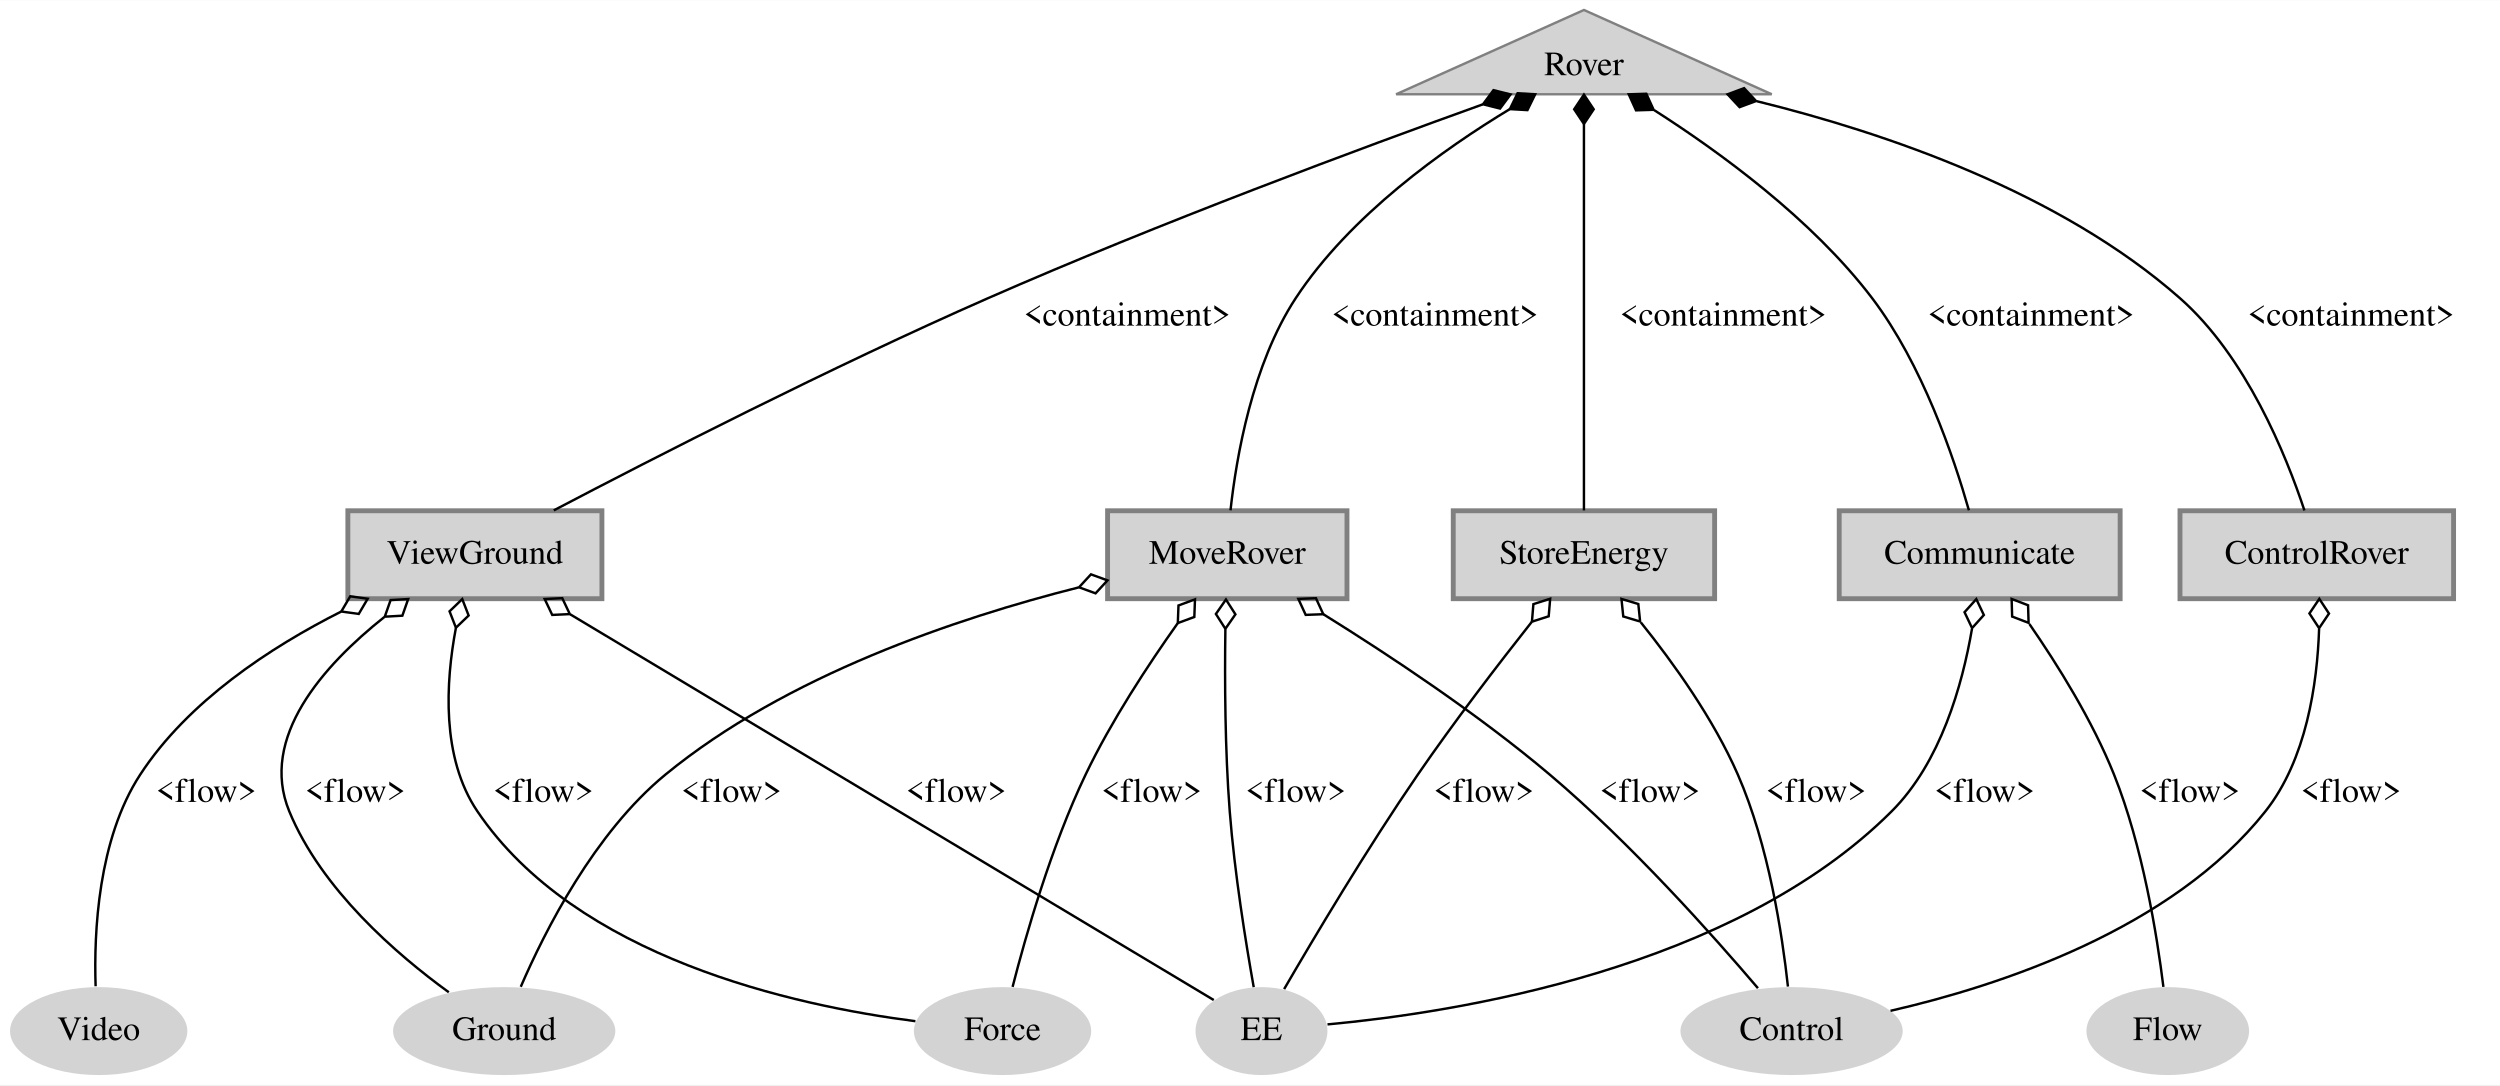
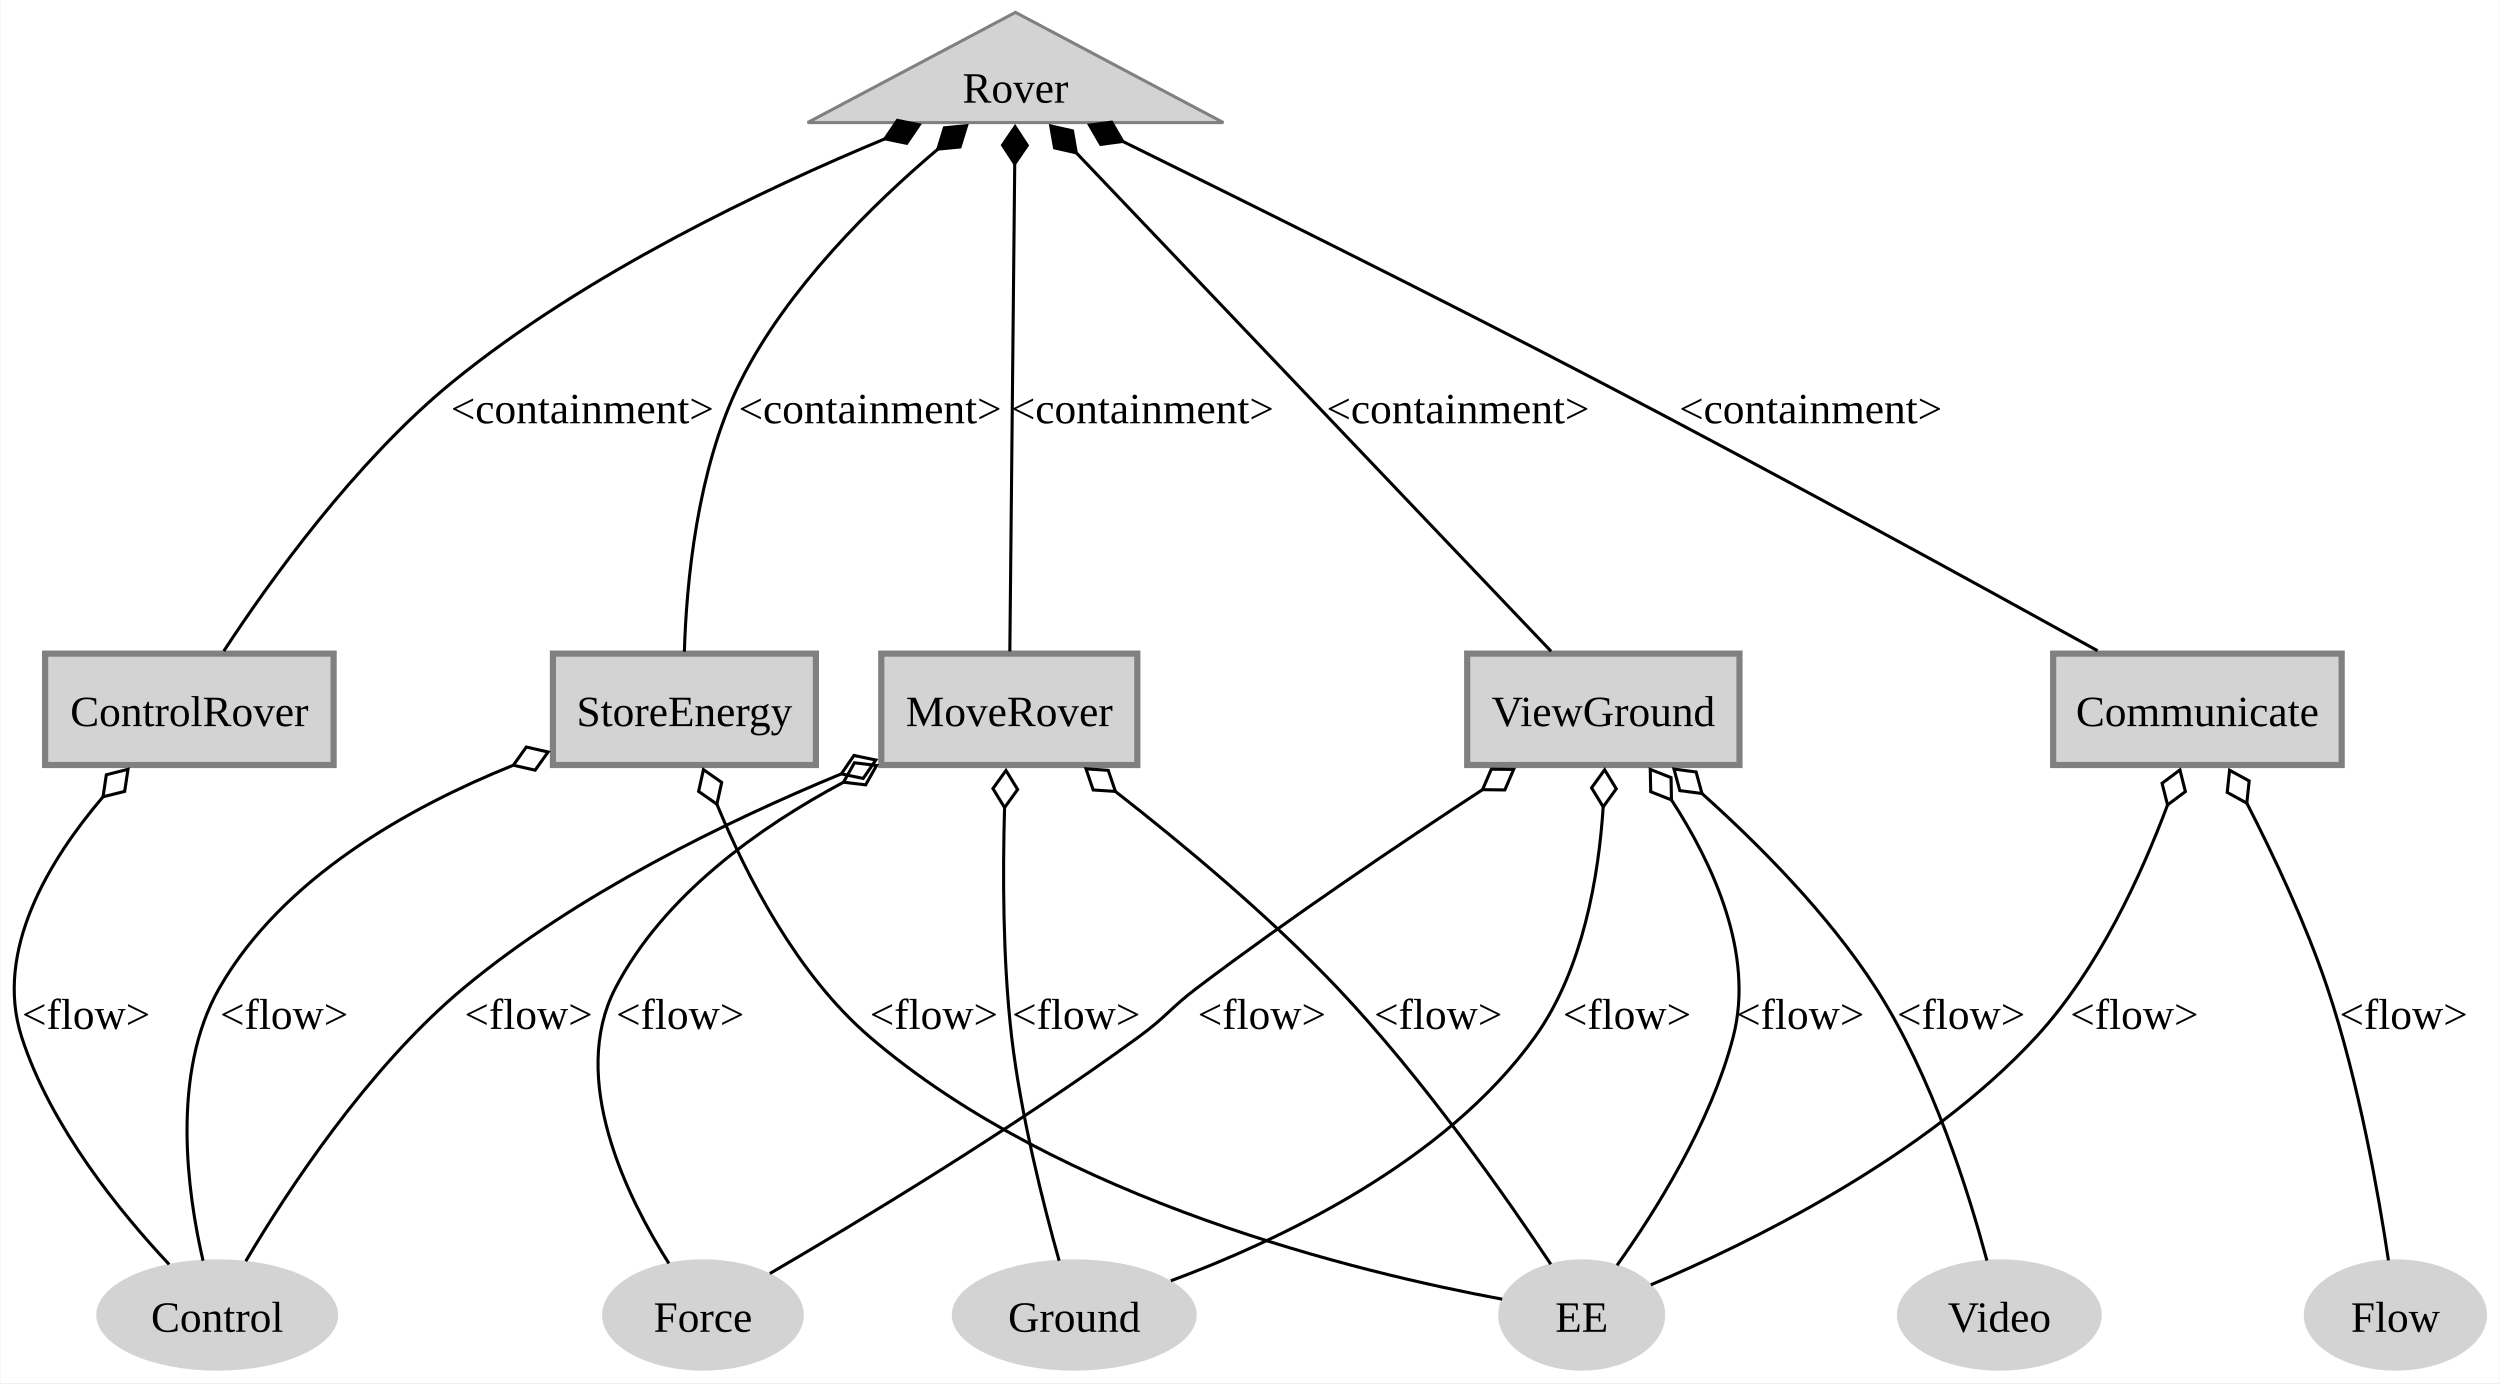
- <svg xmlns="http://www.w3.org/2000/svg" width="1023pt" height="444pt" viewBox="0.00 0.00 1023.40 444.00">
-   <g id="graph0" class="graph" transform="scale(1 1) rotate(0) translate(4 440)">
-     <polygon fill="white" stroke="transparent" points="-4,4 -4,-440 1019.4,-440 1019.4,4 -4,4" />
+ <svg xmlns="http://www.w3.org/2000/svg" width="808pt" height="447pt" viewBox="0.00 0.00 807.62 447.00">
+   <g id="graph0" class="graph" transform="scale(1 1) rotate(0) translate(4 443)">
+     <polygon fill="white" stroke="none" points="-4,4 -4,-443 803.62,-443 803.62,4 -4,4" />
    <g id="node1" class="node">
-       <polygon fill="lightgrey" stroke="grey" points="644.4,-436 567.51,-401.5 721.28,-401.5 644.4,-436" />
-       <text text-anchor="middle" x="644.4" y="-409.3" font-family="Times,serif" font-size="14.00">Rover</text>
+       <polygon fill="lightgrey" stroke="grey" points="324.01,-439 256.82,-403.38 391.21,-403.38 324.01,-439" />
+       <text text-anchor="middle" x="324.01" y="-409.82" font-family="Times New Roman,serif" font-size="14.00">Rover</text>
    </g>
    <g id="node2" class="node">
-       <polygon fill="lightgrey" stroke="grey" stroke-width="2" points="242.4,-231 138.4,-231 138.4,-195 242.4,-195 242.4,-231" />
-       <text text-anchor="middle" x="190.4" y="-209.3" font-family="Times,serif" font-size="14.00">ViewGround</text>
+       <polygon fill="lightgrey" stroke="grey" stroke-width="2" points="103.64,-231.75 10.39,-231.75 10.39,-195.75 103.64,-195.75 103.64,-231.75" />
+       <text text-anchor="middle" x="57.01" y="-208.32" font-family="Times New Roman,serif" font-size="14.00">ControlRover</text>
    </g>
    <g id="edge1" class="edge">
-       <path fill="none" stroke="black" d="M603,-397.37C554.08,-379.78 470.47,-348.77 400.4,-318 336.33,-289.86 263.55,-252.59 222.69,-231.16" />
-       <polygon fill="black" stroke="black" points="603.07,-397.4 610.06,-395.65 614.36,-401.44 607.37,-403.18 603.07,-397.4" />
-       <text text-anchor="middle" x="457.4" y="-306.8" font-family="Times,serif" font-size="14.00">&lt;containment&gt;</text>
+       <path fill="none" stroke="black" d="M281.85,-398.15C242.97,-382.01 184.97,-354.56 142.01,-319.5 110.63,-293.88 82.84,-255.05 68.13,-232.56" />
+       <polygon fill="black" stroke="black" points="281.8,-398.13 288.86,-396.68 292.92,-402.65 285.85,-404.09 281.8,-398.13" />
+       <text text-anchor="middle" x="184.01" y="-306.2" font-family="Times New Roman,serif" font-size="14.00">&lt;containment&gt;</text>
    </g>
    <g id="node3" class="node">
-       <polygon fill="lightgrey" stroke="grey" stroke-width="2" points="697.9,-231 590.9,-231 590.9,-195 697.9,-195 697.9,-231" />
-       <text text-anchor="middle" x="644.4" y="-209.3" font-family="Times,serif" font-size="14.00">StoreEnergy</text>
+       <polygon fill="lightgrey" stroke="grey" stroke-width="2" points="259.51,-231.75 174.51,-231.75 174.51,-195.75 259.51,-195.75 259.51,-231.75" />
+       <text text-anchor="middle" x="217.01" y="-208.32" font-family="Times New Roman,serif" font-size="14.00">StoreEnergy</text>
    </g>
    <g id="edge2" class="edge">
-       <path fill="none" stroke="black" d="M644.4,-389.31C644.4,-349.26 644.4,-266.89 644.4,-231.16" />
-       <polygon fill="black" stroke="black" points="644.4,-389.35 648.4,-395.35 644.4,-401.35 640.4,-395.35 644.4,-389.35" />
-       <text text-anchor="middle" x="701.4" y="-306.8" font-family="Times,serif" font-size="14.00">&lt;containment&gt;</text>
+       <path fill="none" stroke="black" d="M298.94,-394.81C278.34,-377.39 250.18,-349.95 235.01,-319.5 220.95,-291.26 217.64,-254.01 217,-232.38" />
+       <polygon fill="black" stroke="black" points="298.92,-394.8 306.1,-395.5 308.21,-402.39 301.03,-401.69 298.92,-394.8" />
+       <text text-anchor="middle" x="277.01" y="-306.2" font-family="Times New Roman,serif" font-size="14.00">&lt;containment&gt;</text>
    </g>
    <g id="node4" class="node">
-       <polygon fill="lightgrey" stroke="grey" stroke-width="2" points="863.9,-231 748.9,-231 748.9,-195 863.9,-195 863.9,-231" />
-       <text text-anchor="middle" x="806.4" y="-209.3" font-family="Times,serif" font-size="14.00">Communicate</text>
+       <polygon fill="lightgrey" stroke="grey" stroke-width="2" points="558.01,-231.75 470.01,-231.75 470.01,-195.75 558.01,-195.75 558.01,-231.75" />
+       <text text-anchor="middle" x="514.01" y="-208.32" font-family="Times New Roman,serif" font-size="14.00">ViewGround</text>
    </g>
    <g id="edge3" class="edge">
-       <path fill="none" stroke="black" d="M673.17,-394.99C699.4,-378.24 737.74,-350.5 762.4,-318 782.9,-290.98 795.79,-252.99 801.99,-231.19" />
-       <polygon fill="black" stroke="black" points="672.93,-395.14 669.94,-401.71 662.74,-401.48 665.72,-394.92 672.93,-395.14" />
-       <text text-anchor="middle" x="827.4" y="-306.8" font-family="Times,serif" font-size="14.00">&lt;containment&gt;</text>
+       <path fill="none" stroke="black" d="M343.71,-393.57C381.14,-354.27 461.97,-269.4 497.12,-232.49" />
+       <polygon fill="black" stroke="black" points="343.67,-393.61 342.43,-400.71 335.4,-402.3 336.64,-395.2 343.67,-393.61" />
+       <text text-anchor="middle" x="467.01" y="-306.2" font-family="Times New Roman,serif" font-size="14.00">&lt;containment&gt;</text>
    </g>
    <g id="node5" class="node">
-       <polygon fill="lightgrey" stroke="grey" stroke-width="2" points="547.4,-231 449.4,-231 449.4,-195 547.4,-195 547.4,-231" />
-       <text text-anchor="middle" x="498.4" y="-209.3" font-family="Times,serif" font-size="14.00">MoveRover</text>
+       <polygon fill="lightgrey" stroke="grey" stroke-width="2" points="752.64,-231.75 659.39,-231.75 659.39,-195.75 752.64,-195.75 752.64,-231.75" />
+       <text text-anchor="middle" x="706.01" y="-208.32" font-family="Times New Roman,serif" font-size="14.00">Communicate</text>
    </g>
    <g id="edge4" class="edge">
-       <path fill="none" stroke="black" d="M614.02,-395.4C587.07,-379.13 548.62,-351.88 526.4,-318 508.65,-290.95 502.1,-252.97 499.72,-231.18" />
-       <polygon fill="black" stroke="black" points="614.08,-395.43 621.27,-395.01 624.44,-401.49 617.24,-401.92 614.08,-395.43" />
-       <text text-anchor="middle" x="583.4" y="-306.8" font-family="Times,serif" font-size="14.00">&lt;containment&gt;</text>
+       <path fill="none" stroke="black" d="M358.55,-397.36C396.57,-378.66 459.43,-347.46 513.01,-319.5 569.97,-289.78 635.56,-253.8 673.75,-232.68" />
+       <polygon fill="black" stroke="black" points="358.7,-397.28 355.08,-403.52 347.93,-402.57 351.55,-396.34 358.7,-397.28" />
+       <text text-anchor="middle" x="581.01" y="-306.2" font-family="Times New Roman,serif" font-size="14.00">&lt;containment&gt;</text>
    </g>
    <g id="node6" class="node">
-       <polygon fill="lightgrey" stroke="grey" stroke-width="2" points="1000.4,-231 888.4,-231 888.4,-195 1000.4,-195 1000.4,-231" />
-       <text text-anchor="middle" x="944.4" y="-209.3" font-family="Times,serif" font-size="14.00">ControlRover</text>
+       <polygon fill="lightgrey" stroke="grey" stroke-width="2" points="363.39,-231.75 280.64,-231.75 280.64,-195.75 363.39,-195.75 363.39,-231.75" />
+       <text text-anchor="middle" x="322.01" y="-208.32" font-family="Times New Roman,serif" font-size="14.00">MoveRover</text>
    </g>
    <g id="edge5" class="edge">
-       <path fill="none" stroke="black" d="M715.19,-398.65C768.02,-385.65 839.26,-361.3 888.4,-318 915.48,-294.14 931.79,-253.93 939.34,-231.13" />
-       <polygon fill="black" stroke="black" points="714.87,-398.73 709.96,-404 703.2,-401.49 708.12,-396.22 714.87,-398.73" />
-       <text text-anchor="middle" x="958.4" y="-306.8" font-family="Times,serif" font-size="14.00">&lt;containment&gt;</text>
+       <path fill="none" stroke="black" d="M323.77,-389.94C323.36,-349.25 322.55,-268.3 322.19,-232.49" />
+       <polygon fill="black" stroke="black" points="323.77,-390.05 327.83,-396.01 323.89,-402.05 319.83,-396.09 323.77,-390.05" />
+       <text text-anchor="middle" x="365.01" y="-306.2" font-family="Times New Roman,serif" font-size="14.00">&lt;containment&gt;</text>
+     </g>
+     <g id="node11" class="node">
+       <ellipse fill="lightgrey" stroke="grey" stroke-width="0" cx="66.01" cy="-18" rx="39.09" ry="18" />
+       <text text-anchor="middle" x="66.01" y="-12.57" font-family="Times New Roman,serif" font-size="14.00">Control</text>
+     </g>
+     <g id="edge6" class="edge">
+       <path fill="none" stroke="black" d="M29.06,-185.42C11.58,-164.91 -6.08,-135.71 2.76,-108 12.1,-78.75 34.95,-50.88 50.47,-34.35" />
+       <polygon fill="none" stroke="black" points="29.11,-185.47 36.1,-187.22 37.18,-194.35 30.18,-192.6 29.11,-185.47" />
+       <text text-anchor="middle" x="23.64" y="-110.45" font-family="Times New Roman,serif" font-size="14.00">&lt;flow&gt;</text>
+     </g>
+     <g id="node9" class="node">
+       <ellipse fill="lightgrey" stroke="grey" stroke-width="0" cx="507.01" cy="-18" rx="27" ry="18" />
+       <text text-anchor="middle" x="507.01" y="-12.57" font-family="Times New Roman,serif" font-size="14.00">EE</text>
+     </g>
+     <g id="edge8" class="edge">
+       <path fill="none" stroke="black" d="M227.47,-183.18C237.05,-159.92 253.33,-128.17 276.76,-108 338.48,-54.88 435.42,-31.59 481.3,-23.11" />
+       <polygon fill="none" stroke="black" points="227.51,-183.08 229.06,-190.12 223.16,-194.26 221.61,-187.22 227.51,-183.08" />
+       <text text-anchor="middle" x="297.64" y="-110.45" font-family="Times New Roman,serif" font-size="14.00">&lt;flow&gt;</text>
+     </g>
+     <g id="edge7" class="edge">
+       <path fill="none" stroke="black" d="M161.66,-195.66C127.78,-182.02 87.15,-159.22 66.76,-123.75 50.91,-96.16 56.38,-57.34 61.43,-35.54" />
+       <polygon fill="none" stroke="black" points="161.73,-195.68 168.76,-194.08 172.94,-199.95 165.91,-201.56 161.73,-195.68" />
+       <text text-anchor="middle" x="87.64" y="-110.45" font-family="Times New Roman,serif" font-size="14.00">&lt;flow&gt;</text>
    </g>
    <g id="node7" class="node">
-       <ellipse fill="lightgrey" stroke="grey" stroke-width="0" cx="202.4" cy="-18" rx="45.49" ry="18" />
-       <text text-anchor="middle" x="202.4" y="-14.3" font-family="Times,serif" font-size="14.00">Ground</text>
+       <ellipse fill="lightgrey" stroke="grey" stroke-width="0" cx="343.01" cy="-18" rx="39.59" ry="18" />
+       <text text-anchor="middle" x="343.01" y="-12.57" font-family="Times New Roman,serif" font-size="14.00">Ground</text>
    </g>
-     <g id="edge6" class="edge">
-       <path fill="none" stroke="black" d="M153.31,-187.49C128.33,-167.64 102.02,-138.13 114.4,-108 127.53,-76.04 158.29,-49.45 179.72,-33.89" />
-       <polygon fill="none" stroke="black" points="153.51,-187.64 160.71,-188.05 163.1,-194.86 155.9,-194.44 153.51,-187.64" />
-       <text text-anchor="middle" x="141.4" y="-111.8" font-family="Times,serif" font-size="14.00">&lt;flow&gt;</text>
+     <g id="edge10" class="edge">
+       <path fill="none" stroke="black" d="M513.97,-182.31C512.52,-159.89 507.48,-129.67 492.01,-108 462.88,-67.16 408.61,-41.8 374.23,-29.05" />
+       <polygon fill="none" stroke="black" points="513.96,-182.22 518.19,-188.06 514.43,-194.21 510.2,-188.37 513.96,-182.22" />
+       <text text-anchor="middle" x="521.64" y="-110.45" font-family="Times New Roman,serif" font-size="14.00">&lt;flow&gt;</text>
    </g>
    <g id="node8" class="node">
-       <ellipse fill="lightgrey" stroke="grey" stroke-width="0" cx="406.4" cy="-18" rx="36.29" ry="18" />
-       <text text-anchor="middle" x="406.4" y="-14.3" font-family="Times,serif" font-size="14.00">Force</text>
-     </g>
-     <g id="edge8" class="edge">
-       <path fill="none" stroke="black" d="M182.63,-183.06C178.4,-160.66 176.63,-129.87 191.4,-108 231.87,-48.07 320.86,-28.44 370.73,-22.05" />
-       <polygon fill="none" stroke="black" points="182.64,-183.12 187.84,-188.12 185.23,-194.84 180.03,-189.84 182.64,-183.12" />
-       <text text-anchor="middle" x="218.4" y="-111.8" font-family="Times,serif" font-size="14.00">&lt;flow&gt;</text>
-     </g>
-     <g id="node9" class="node">
-       <ellipse fill="lightgrey" stroke="grey" stroke-width="0" cx="512.4" cy="-18" rx="27" ry="18" />
-       <text text-anchor="middle" x="512.4" y="-14.3" font-family="Times,serif" font-size="14.00">EE</text>
+       <ellipse fill="lightgrey" stroke="grey" stroke-width="0" cx="223.01" cy="-18" rx="32.6" ry="18" />
+       <text text-anchor="middle" x="223.01" y="-12.57" font-family="Times New Roman,serif" font-size="14.00">Force</text>
    </g>
    <g id="edge9" class="edge">
-       <path fill="none" stroke="black" d="M229.45,-188.59C298.78,-147.04 440.95,-61.83 492.86,-30.71" />
-       <polygon fill="none" stroke="black" points="229.26,-188.7 226.17,-195.22 218.97,-194.87 222.06,-188.36 229.26,-188.7" />
-       <text text-anchor="middle" x="387.4" y="-111.8" font-family="Times,serif" font-size="14.00">&lt;flow&gt;</text>
+       <path fill="none" stroke="black" d="M475.02,-187.82C448.52,-170.51 412.94,-146.56 382.76,-123.75 374.08,-117.19 372.8,-114.42 364.01,-108 323.34,-78.29 272.82,-47.85 244.63,-31.4" />
+       <polygon fill="none" stroke="black" points="474.96,-187.78 482.17,-187.69 485.02,-194.32 477.81,-194.4 474.96,-187.78" />
+       <text text-anchor="middle" x="403.64" y="-110.45" font-family="Times New Roman,serif" font-size="14.00">&lt;flow&gt;</text>
+     </g>
+     <g id="edge11" class="edge">
+       <path fill="none" stroke="black" d="M536.02,-184.48C549.47,-163.78 562.89,-134.74 556.01,-108 548.77,-79.81 530.51,-50.99 518.44,-34.06" />
+       <polygon fill="none" stroke="black" points="536.03,-184.47 535.89,-191.68 529.18,-194.32 529.32,-187.11 536.03,-184.47" />
+       <text text-anchor="middle" x="577.64" y="-110.45" font-family="Times New Roman,serif" font-size="14.00">&lt;flow&gt;</text>
    </g>
    <g id="node10" class="node">
-       <ellipse fill="lightgrey" stroke="grey" stroke-width="0" cx="36.4" cy="-18" rx="36.29" ry="18" />
-       <text text-anchor="middle" x="36.4" y="-14.3" font-family="Times,serif" font-size="14.00">Video</text>
+       <ellipse fill="lightgrey" stroke="grey" stroke-width="0" cx="642.01" cy="-18" rx="33.1" ry="18" />
+       <text text-anchor="middle" x="642.01" y="-12.57" font-family="Times New Roman,serif" font-size="14.00">Video</text>
    </g>
-     <g id="edge7" class="edge">
-       <path fill="none" stroke="black" d="M135.65,-189.73C106.62,-175.08 72.99,-153.01 53.4,-123 36.1,-96.5 34.41,-58.32 35.14,-36.35" />
-       <polygon fill="none" stroke="black" points="135.71,-189.76 142.86,-188.77 146.52,-194.99 139.37,-195.98 135.71,-189.76" />
-       <text text-anchor="middle" x="80.4" y="-111.8" font-family="Times,serif" font-size="14.00">&lt;flow&gt;</text>
+     <g id="edge12" class="edge">
+       <path fill="none" stroke="black" d="M545.89,-186.53C564.29,-170.06 586.72,-147.49 602.01,-123.75 620.36,-95.27 632.24,-57.12 637.98,-35.59" />
+       <polygon fill="none" stroke="black" points="545.88,-186.54 543.99,-193.5 536.84,-194.43 538.73,-187.47 545.88,-186.54" />
+       <text text-anchor="middle" x="629.64" y="-110.45" font-family="Times New Roman,serif" font-size="14.00">&lt;flow&gt;</text>
    </g>
-     <g id="edge10" class="edge">
-       <path fill="none" stroke="black" d="M623.02,-185.49C609.25,-168.06 591.22,-144.57 576.4,-123 555.63,-92.77 533.7,-55.9 521.67,-35.18" />
-       <polygon fill="none" stroke="black" points="623.11,-185.6 629.97,-187.8 630.58,-194.99 623.71,-192.78 623.11,-185.6" />
-       <text text-anchor="middle" x="603.4" y="-111.8" font-family="Times,serif" font-size="14.00">&lt;flow&gt;</text>
+     <g id="edge14" class="edge">
+       <path fill="none" stroke="black" d="M696.34,-182.79C687.9,-160.23 673.89,-129.61 654.01,-108 617.97,-68.8 560.72,-41 529.36,-27.75" />
+       <polygon fill="none" stroke="black" points="696.36,-182.85 702.13,-187.17 700.36,-194.16 694.59,-189.84 696.36,-182.85" />
+       <text text-anchor="middle" x="685.64" y="-110.45" font-family="Times New Roman,serif" font-size="14.00">&lt;flow&gt;</text>
    </g>
-     <g id="node11" class="node">
-       <ellipse fill="lightgrey" stroke="grey" stroke-width="0" cx="729.4" cy="-18" rx="45.49" ry="18" />
-       <text text-anchor="middle" x="729.4" y="-14.3" font-family="Times,serif" font-size="14.00">Control</text>
-     </g>
-     <g id="edge11" class="edge">
-       <path fill="none" stroke="black" d="M667.73,-185.26C681.24,-168.44 697.47,-145.69 707.4,-123 720.04,-94.09 725.61,-57.4 727.91,-36.22" />
-       <polygon fill="none" stroke="black" points="667.4,-185.66 666.66,-192.83 659.76,-194.91 660.5,-187.73 667.4,-185.66" />
-       <text text-anchor="middle" x="739.4" y="-111.8" font-family="Times,serif" font-size="14.00">&lt;flow&gt;</text>
+     <g id="node12" class="node">
+       <ellipse fill="lightgrey" stroke="grey" stroke-width="0" cx="770.01" cy="-18" rx="29.61" ry="18" />
+       <text text-anchor="middle" x="770.01" y="-12.57" font-family="Times New Roman,serif" font-size="14.00">Flow</text>
    </g>
    <g id="edge13" class="edge">
-       <path fill="none" stroke="black" d="M803.25,-182.67C799.29,-159.54 790.38,-127.96 770.4,-108 705.53,-43.2 591.32,-25.51 539.42,-20.74" />
-       <polygon fill="none" stroke="black" points="803.29,-182.97 808.11,-188.33 805.02,-194.84 800.2,-189.48 803.29,-182.97" />
-       <text text-anchor="middle" x="808.4" y="-111.8" font-family="Times,serif" font-size="14.00">&lt;flow&gt;</text>
-     </g>
-     <g id="node12" class="node">
-       <ellipse fill="lightgrey" stroke="grey" stroke-width="0" cx="883.4" cy="-18" rx="33.29" ry="18" />
-       <text text-anchor="middle" x="883.4" y="-14.3" font-family="Times,serif" font-size="14.00">Flow</text>
-     </g>
-     <g id="edge12" class="edge">
-       <path fill="none" stroke="black" d="M826.76,-184.64C838.48,-167.68 852.59,-144.99 861.4,-123 873.13,-93.7 879.01,-57.14 881.61,-36.09" />
-       <polygon fill="none" stroke="black" points="826.42,-185.11 826.21,-192.32 819.48,-194.9 819.69,-187.69 826.42,-185.11" />
-       <text text-anchor="middle" x="892.4" y="-111.8" font-family="Times,serif" font-size="14.00">&lt;flow&gt;</text>
-     </g>
-     <g id="edge14" class="edge">
-       <path fill="none" stroke="black" d="M437.49,-199.61C387.72,-187.05 317.78,-163.53 268.4,-123 239.3,-99.12 219.02,-58.92 209.18,-36.13" />
-       <polygon fill="none" stroke="black" points="437.7,-199.67 444.48,-197.2 449.36,-202.5 442.59,-204.97 437.7,-199.67" />
-       <text text-anchor="middle" x="295.4" y="-111.8" font-family="Times,serif" font-size="14.00">&lt;flow&gt;</text>
+       <path fill="none" stroke="black" d="M721.97,-183.45C730.69,-166.43 741.1,-144.34 748.01,-123.75 758.19,-93.45 764.62,-56.58 767.75,-35.65" />
+       <polygon fill="none" stroke="black" points="721.98,-183.43 722.74,-190.6 716.41,-194.06 715.65,-186.89 721.98,-183.43" />
+       <text text-anchor="middle" x="772.64" y="-110.45" font-family="Times New Roman,serif" font-size="14.00">&lt;flow&gt;</text>
    </g>
    <g id="edge16" class="edge">
-       <path fill="none" stroke="black" d="M478.07,-184.91C465.93,-167.82 450.89,-144.9 440.4,-123 426.36,-93.71 415.91,-57.14 410.51,-36.09" />
-       <polygon fill="none" stroke="black" points="478.15,-185.02 484.91,-187.53 485.18,-194.74 478.42,-192.23 478.15,-185.02" />
-       <text text-anchor="middle" x="467.4" y="-111.8" font-family="Times,serif" font-size="14.00">&lt;flow&gt;</text>
+       <path fill="none" stroke="black" d="M320.49,-182C319.88,-161.07 319.89,-132.78 322.76,-108 325.74,-82.34 333.14,-53.28 338.12,-35.54" />
+       <polygon fill="none" stroke="black" points="320.49,-181.99 324.71,-187.84 320.94,-193.98 316.72,-188.14 320.49,-181.99" />
+       <text text-anchor="middle" x="343.64" y="-110.45" font-family="Times New Roman,serif" font-size="14.00">&lt;flow&gt;</text>
    </g>
    <g id="edge15" class="edge">
-       <path fill="none" stroke="black" d="M497.62,-182.5C497.33,-161.65 497.45,-133.08 499.4,-108 501.35,-82.78 506.04,-53.84 509.22,-35.99" />
-       <polygon fill="none" stroke="black" points="497.62,-182.67 501.73,-188.6 497.85,-194.67 493.74,-188.75 497.62,-182.67" />
-       <text text-anchor="middle" x="526.4" y="-111.8" font-family="Times,serif" font-size="14.00">&lt;flow&gt;</text>
+       <path fill="none" stroke="black" d="M268.47,-190.21C241.1,-175.6 210.35,-153.67 194.76,-123.75 179.45,-94.35 198.55,-55.86 211.98,-34.68" />
+       <polygon fill="none" stroke="black" points="268.43,-190.19 275.59,-189.33 279.13,-195.61 271.97,-196.47 268.43,-190.19" />
+       <text text-anchor="middle" x="215.64" y="-110.45" font-family="Times New Roman,serif" font-size="14.00">&lt;flow&gt;</text>
+     </g>
+     <g id="edge18" class="edge">
+       <path fill="none" stroke="black" d="M356.16,-187.31C377.82,-170.42 405.84,-147.12 428.01,-123.75 455.77,-94.51 482.91,-55.63 497.02,-34.41" />
+       <polygon fill="none" stroke="black" points="356.31,-187.2 354,-194.02 346.8,-194.52 349.12,-187.69 356.31,-187.2" />
+       <text text-anchor="middle" x="460.64" y="-110.45" font-family="Times New Roman,serif" font-size="14.00">&lt;flow&gt;</text>
    </g>
    <g id="edge17" class="edge">
-       <path fill="none" stroke="black" d="M537.76,-188.62C564.87,-171.77 601.14,-147.73 630.4,-123 663.53,-95 697.36,-57.02 715.63,-35.56" />
-       <polygon fill="none" stroke="black" points="537.7,-188.65 534.69,-195.2 527.48,-194.93 530.5,-188.38 537.7,-188.65" />
-       <text text-anchor="middle" x="671.4" y="-111.8" font-family="Times,serif" font-size="14.00">&lt;flow&gt;</text>
-     </g>
-     <g id="edge18" class="edge">
-       <path fill="none" stroke="black" d="M945.35,-182.71C944.6,-160.06 940.13,-129.12 923.4,-108 885.09,-59.64 814.55,-36.54 769.9,-26.3" />
-       <polygon fill="none" stroke="black" points="945.35,-182.94 949.39,-188.92 945.43,-194.94 941.39,-188.97 945.35,-182.94" />
-       <text text-anchor="middle" x="958.4" y="-111.8" font-family="Times,serif" font-size="14.00">&lt;flow&gt;</text>
+       <path fill="none" stroke="black" d="M267.66,-192.86C230.76,-177.62 182.23,-154.08 145.76,-123.75 114.66,-97.88 88.44,-57.71 75.23,-35.38" />
+       <polygon fill="none" stroke="black" points="267.73,-192.88 274.79,-191.41 278.86,-197.36 271.8,-198.83 267.73,-192.88" />
+       <text text-anchor="middle" x="166.64" y="-110.45" font-family="Times New Roman,serif" font-size="14.00">&lt;flow&gt;</text>
    </g>
  </g>
</svg>
